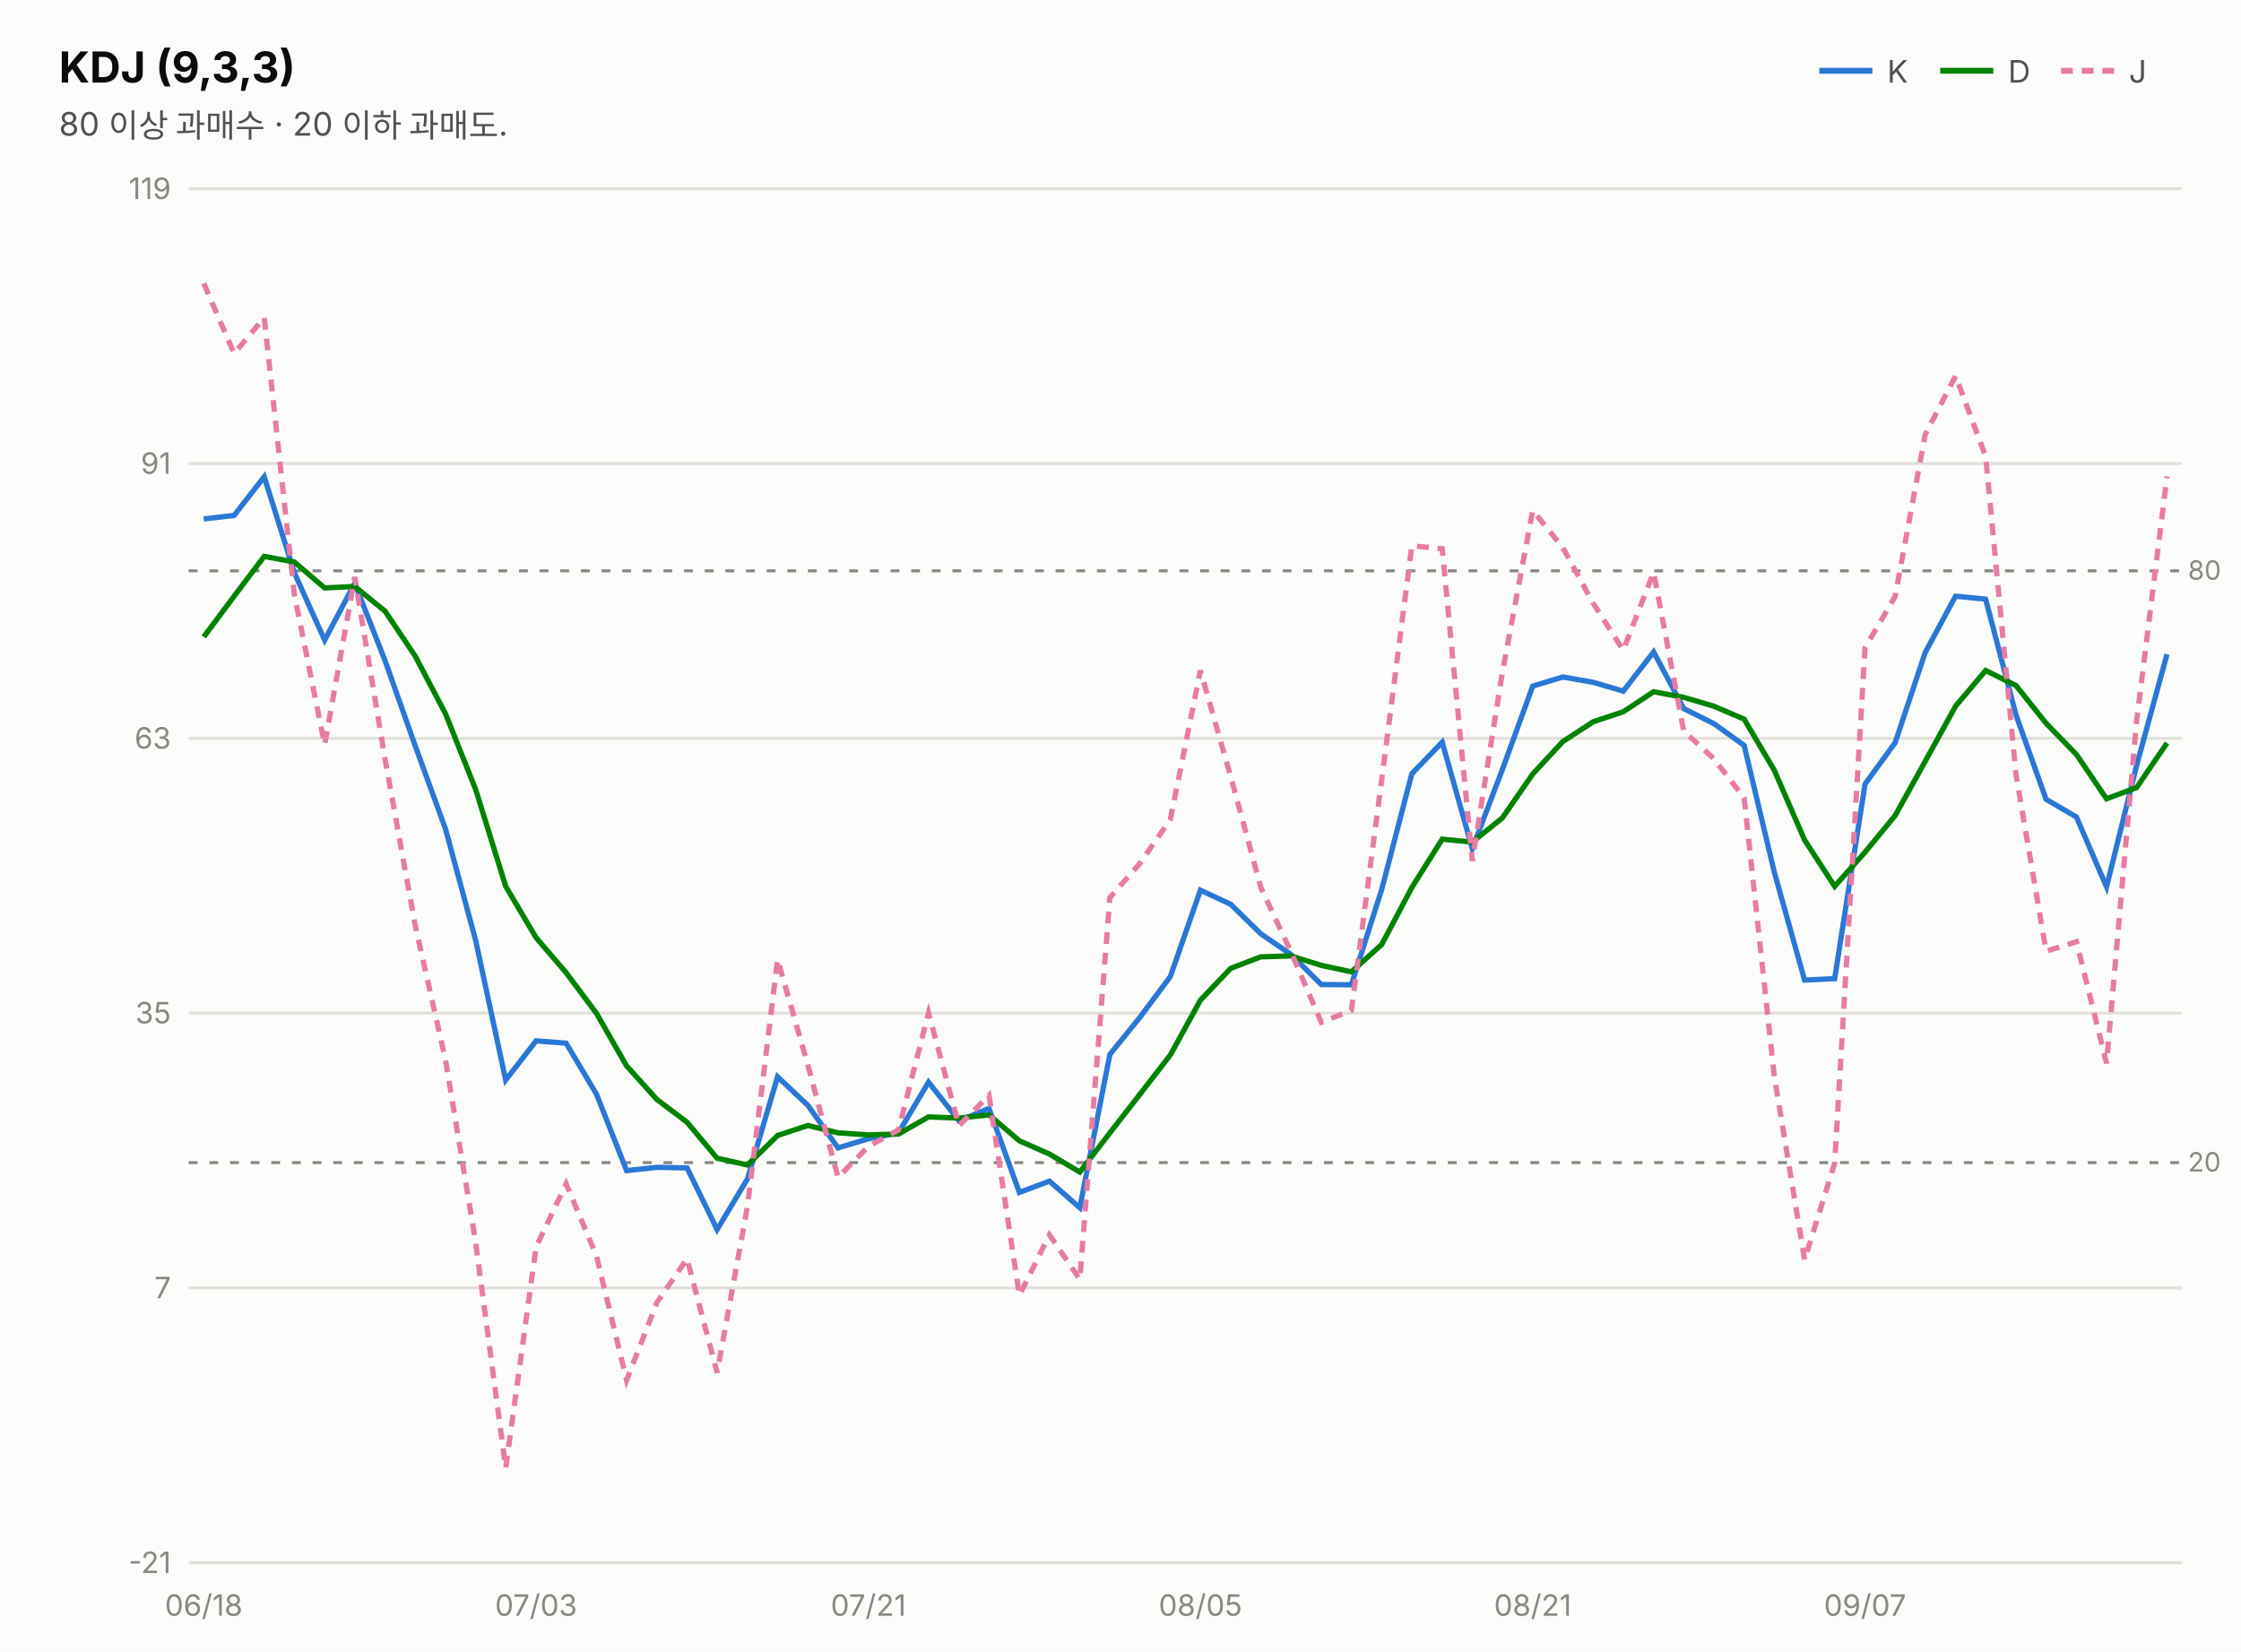
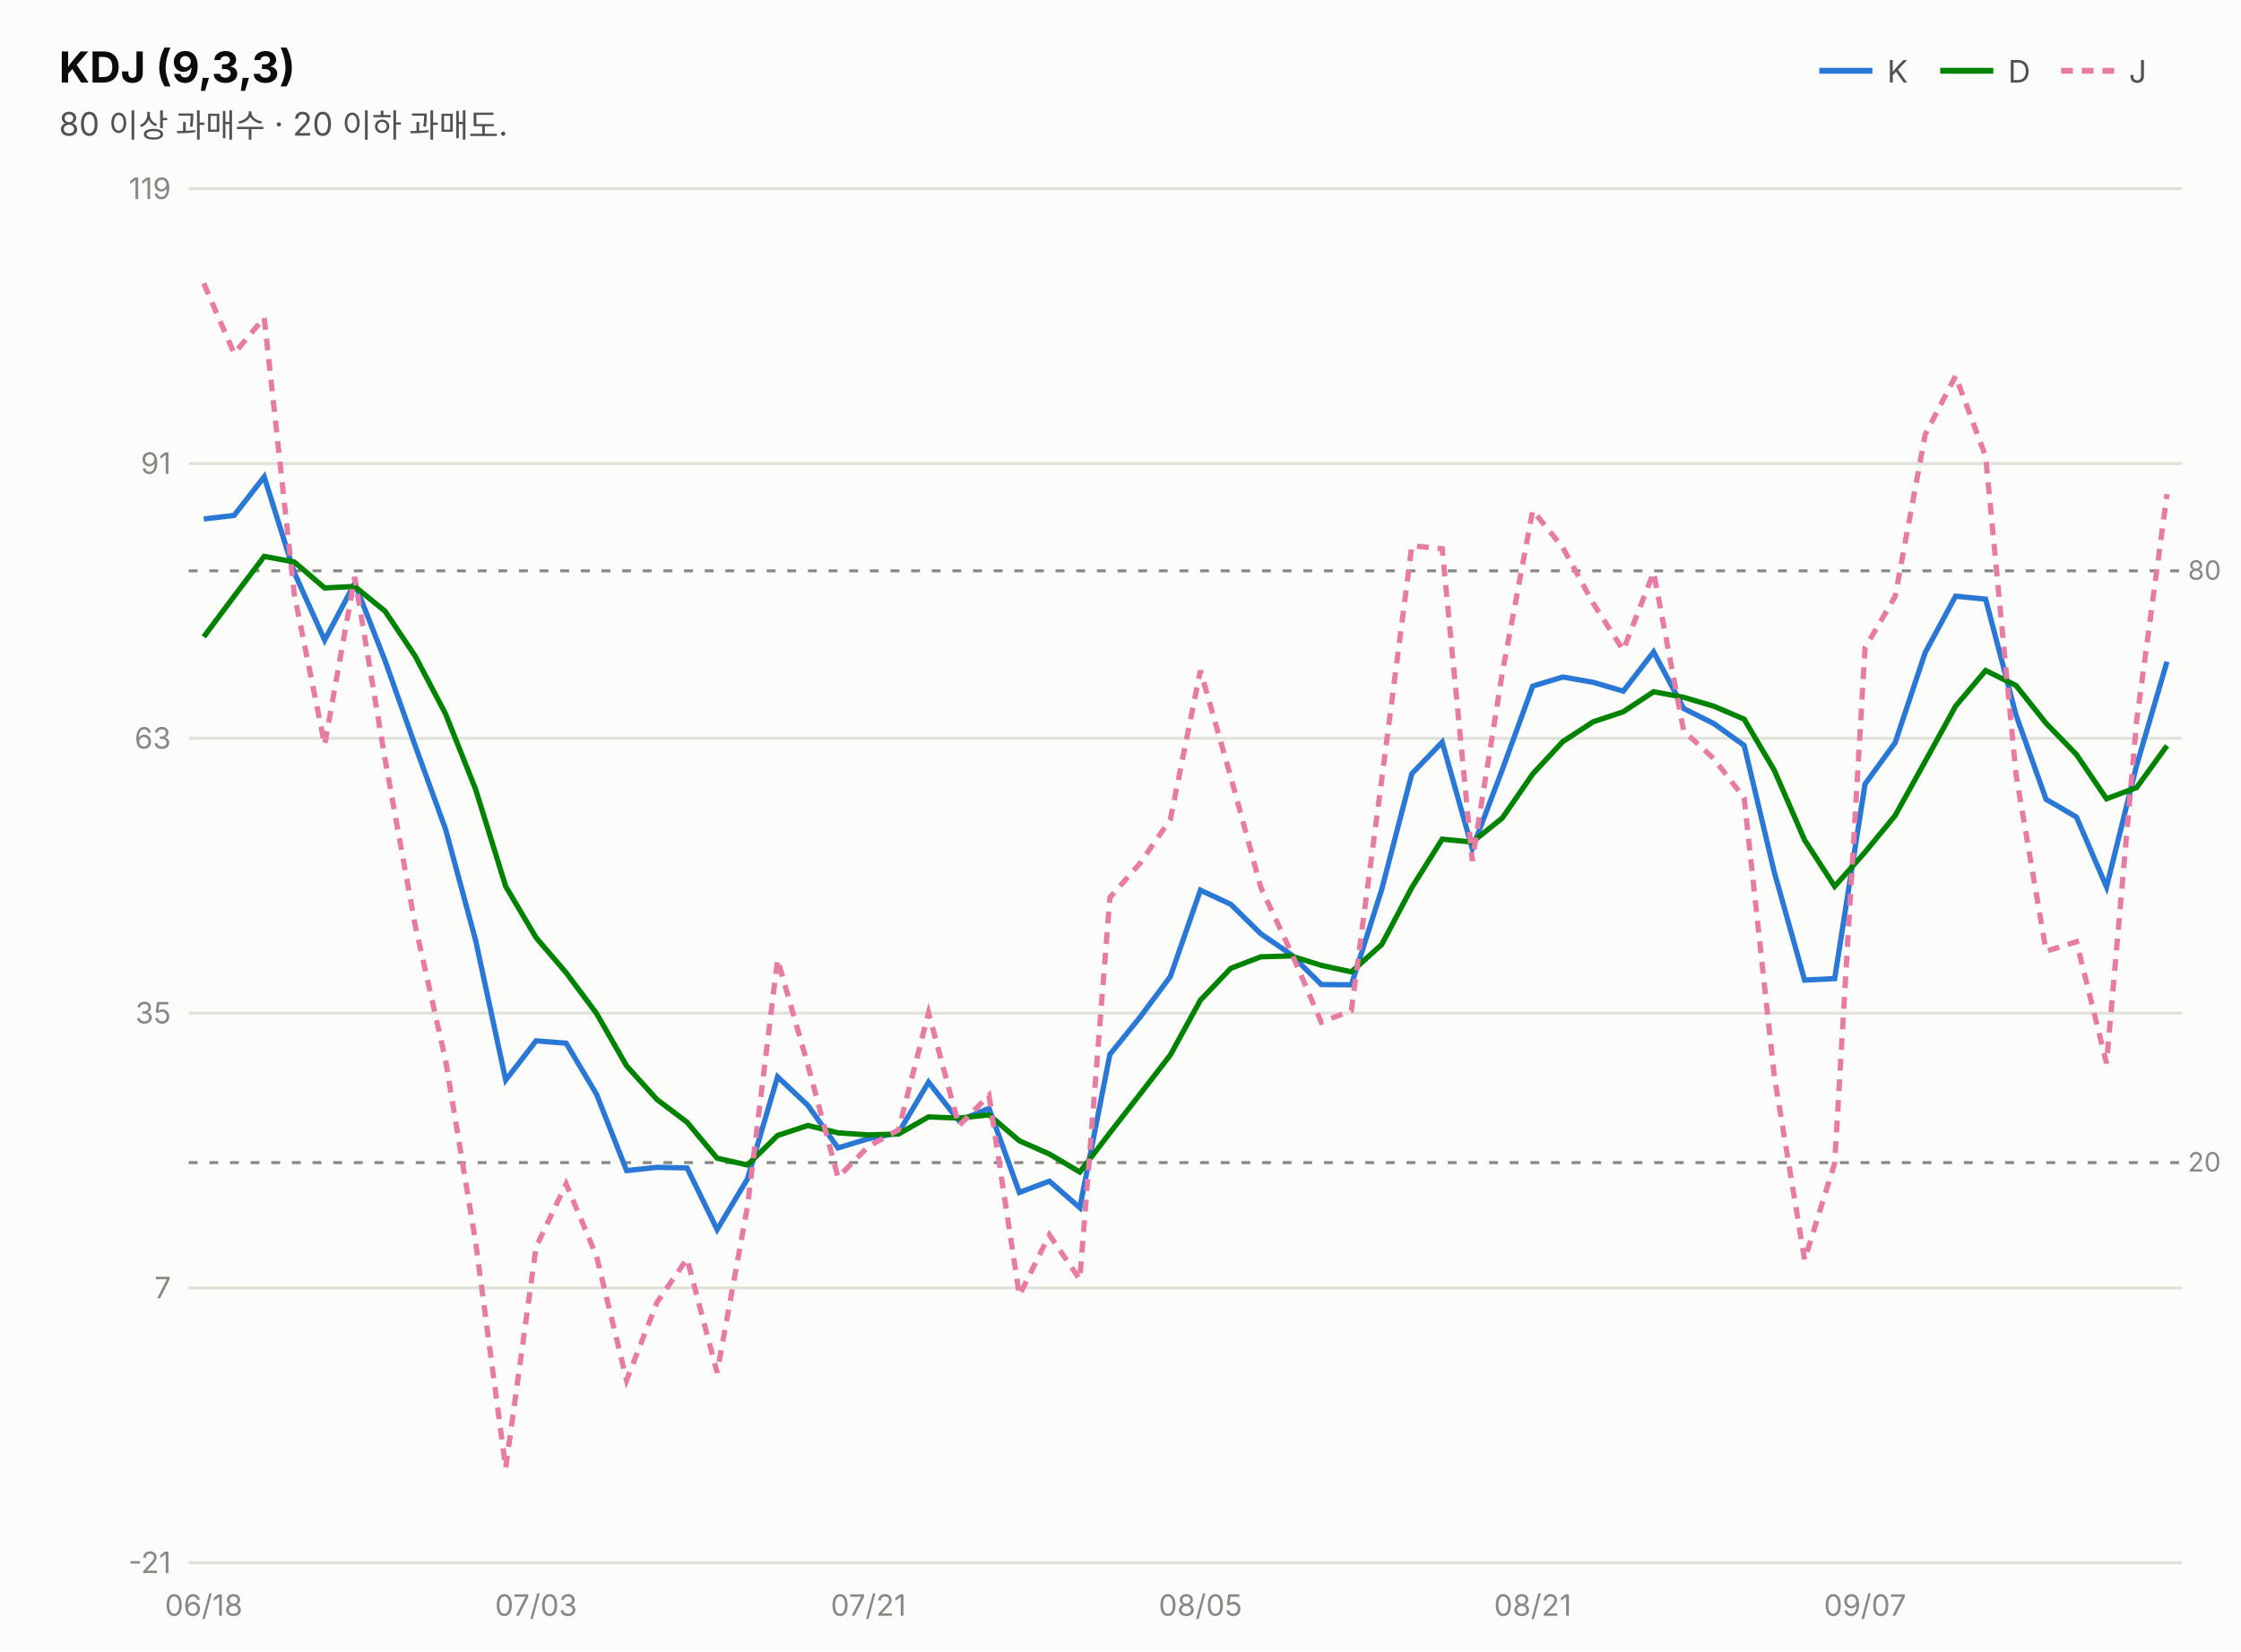
<svg xmlns="http://www.w3.org/2000/svg" width="760" height="560" viewBox="0 0 760 560" font-family="system-ui,-apple-system,&quot;Segoe UI&quot;,&quot;Malgun Gothic&quot;,&quot;Apple SD Gothic Neo&quot;,sans-serif">
  <rect width="760" height="560" fill="#fcfcfb" />
  <text x="20" y="28" font-size="14.5" font-weight="700" fill="#0b0b0b">KDJ (9,3,3)</text>
  <text x="20" y="46" font-size="11" fill="#52514e">80 이상 과매수 · 20 이하 과매도.</text>
  <line x1="617" y1="24" x2="635" y2="24" stroke="#2a78d6" stroke-width="2" />
  <text x="640" y="28" font-size="10.5" fill="#52514e">K</text>
  <line x1="658" y1="24" x2="676" y2="24" stroke="#008300" stroke-width="2" />
  <text x="681" y="28" font-size="10.5" fill="#52514e">D</text>
  <line x1="699" y1="24" x2="717" y2="24" stroke="#e87ba4" stroke-width="2" stroke-dasharray="4 3" />
  <text x="722" y="28" font-size="10.5" fill="#52514e">J</text>
  <line x1="64" y1="530.0" x2="740" y2="530.0" stroke="#e1e0d9" stroke-width="1" />
  <text x="58" y="533.5" font-size="10" fill="#898781" text-anchor="end" style="font-variant-numeric:tabular-nums">-21</text>
  <line x1="64" y1="436.8" x2="740" y2="436.8" stroke="#e1e0d9" stroke-width="1" />
  <text x="58" y="440.3" font-size="10" fill="#898781" text-anchor="end" style="font-variant-numeric:tabular-nums">7</text>
  <line x1="64" y1="343.6" x2="740" y2="343.6" stroke="#e1e0d9" stroke-width="1" />
  <text x="58" y="347.1" font-size="10" fill="#898781" text-anchor="end" style="font-variant-numeric:tabular-nums">35</text>
  <line x1="64" y1="250.4" x2="740" y2="250.4" stroke="#e1e0d9" stroke-width="1" />
  <text x="58" y="253.9" font-size="10" fill="#898781" text-anchor="end" style="font-variant-numeric:tabular-nums">63</text>
  <line x1="64" y1="157.2" x2="740" y2="157.2" stroke="#e1e0d9" stroke-width="1" />
  <text x="58" y="160.7" font-size="10" fill="#898781" text-anchor="end" style="font-variant-numeric:tabular-nums">91</text>
  <line x1="64" y1="64.0" x2="740" y2="64.0" stroke="#e1e0d9" stroke-width="1" />
  <text x="58" y="67.5" font-size="10" fill="#898781" text-anchor="end" style="font-variant-numeric:tabular-nums">119</text>
  <line x1="64" y1="193.6" x2="740" y2="193.6" stroke="#898781" stroke-width="1" stroke-dasharray="3 4" />
  <text x="742" y="196.6" font-size="9" fill="#898781">80</text>
  <line x1="64" y1="394.3" x2="740" y2="394.3" stroke="#898781" stroke-width="1" stroke-dasharray="3 4" />
  <text x="742" y="397.3" font-size="9" fill="#898781">20</text>
-   <path d="M69.1,176.0 L79.4,174.8 L89.6,161.7 L99.8,194.2 L110.1,217.1 L120.3,197.8 L130.6,224.1 L140.8,252.9 L151.1,281.2 L161.3,318.9 L171.5,366.3 L181.8,353.0 L192.0,353.8 L202.3,371.1 L212.5,397.0 L222.8,395.9 L233.0,396.1 L243.2,417.0 L253.5,399.8 L263.7,365.2 L274.0,374.9 L284.2,389.3 L294.5,386.2 L304.7,384.2 L314.9,367.0 L325.2,380.1 L335.4,375.9 L345.7,404.4 L355.9,400.6 L366.2,409.6 L376.4,357.6 L386.6,345.0 L396.9,331.2 L407.1,301.9 L417.4,306.7 L427.6,316.7 L437.8,323.7 L448.1,333.9 L458.3,334.0 L468.6,301.6 L478.8,262.4 L489.1,251.7 L499.3,287.8 L509.5,261.0 L519.8,232.7 L530.0,229.6 L540.3,231.4 L550.5,234.4 L560.8,221.1 L571.0,240.3 L581.2,245.4 L591.5,252.8 L601.7,295.7 L612.0,332.4 L622.2,331.9 L632.5,265.9 L642.7,251.9 L652.9,221.3 L663.2,202.2 L673.4,203.2 L683.7,242.5 L693.9,271.1 L704.2,277.1 L714.4,300.8 L724.6,259.6 L734.9,221.9" fill="none" stroke="#2a78d6" stroke-width="1.8" />
-   <path d="M69.1,216.0 L79.4,202.2 L89.6,188.7 L99.8,190.6 L110.1,199.4 L120.3,198.9 L130.6,207.3 L140.8,222.5 L151.1,242.1 L161.3,267.7 L171.5,300.6 L181.8,318.0 L192.0,329.9 L202.3,343.7 L212.5,361.5 L222.8,372.9 L233.0,380.6 L243.2,392.8 L253.5,395.1 L263.7,385.1 L274.0,381.7 L284.2,384.2 L294.5,384.9 L304.7,384.6 L314.9,378.8 L325.2,379.2 L335.4,378.1 L345.7,386.9 L355.9,391.4 L366.2,397.5 L376.4,384.2 L386.6,371.1 L396.9,357.8 L407.1,339.2 L417.4,328.4 L427.6,324.5 L437.8,324.2 L448.1,327.4 L458.3,329.6 L468.6,320.3 L478.8,301.0 L489.1,284.6 L499.3,285.6 L509.5,277.4 L519.8,262.5 L530.0,251.5 L540.3,244.8 L550.5,241.4 L560.8,234.6 L571.0,236.5 L581.2,239.5 L591.5,243.9 L601.7,261.2 L612.0,284.9 L622.2,300.6 L632.5,289.0 L642.7,276.6 L652.9,258.2 L663.2,239.5 L673.4,227.4 L683.7,232.5 L693.9,245.3 L704.2,255.9 L714.4,270.9 L724.6,267.1 L734.9,252.0" fill="none" stroke="#008300" stroke-width="1.8" />
-   <path d="M69.1,96.1 L79.4,119.9 L89.6,107.7 L99.8,201.5 L110.1,252.6 L120.3,195.7 L130.6,257.6 L140.8,313.8 L151.1,359.5 L161.3,421.3 L171.5,497.9 L181.8,422.9 L192.0,401.5 L202.3,426.0 L212.5,468.1 L222.8,441.7 L233.0,426.9 L243.2,465.5 L253.5,409.1 L263.7,325.4 L274.0,361.3 L284.2,399.3 L294.5,388.8 L304.7,383.2 L314.9,343.5 L325.2,381.8 L335.4,371.5 L345.7,439.3 L355.9,418.8 L366.2,433.9 L376.4,304.4 L386.6,292.8 L396.9,277.9 L407.1,227.4 L417.4,263.5 L427.6,301.0 L437.8,322.8 L448.1,346.7 L458.3,342.7 L468.6,264.3 L478.8,185.1 L489.1,186.1 L499.3,292.0 L509.5,228.1 L519.8,173.1 L530.0,185.7 L540.3,204.6 L550.5,220.5 L560.8,194.1 L571.0,247.9 L581.2,257.3 L591.5,270.6 L601.7,364.8 L612.0,427.3 L622.2,394.5 L632.5,219.7 L642.7,202.3 L652.9,147.4 L663.2,127.5 L673.4,154.8 L683.7,262.7 L693.9,322.6 L704.2,319.4 L714.4,360.6 L724.6,244.5 L734.9,161.6" fill="none" stroke="#e87ba4" stroke-width="1.8" stroke-dasharray="4 3" />
+   <path d="M69.1,176.0 L79.4,174.8 L89.6,161.7 L99.8,194.2 L110.1,217.1 L120.3,197.8 L130.6,224.1 L140.8,252.9 L151.1,281.2 L161.3,318.9 L171.5,366.3 L181.8,353.0 L192.0,353.8 L202.3,371.1 L212.5,397.0 L222.8,395.9 L233.0,396.1 L243.2,417.0 L253.5,399.8 L263.7,365.2 L274.0,374.9 L284.2,389.3 L294.5,386.2 L304.7,384.2 L314.9,367.0 L325.2,380.1 L335.4,375.9 L345.7,404.4 L355.9,400.6 L366.2,409.6 L376.4,357.6 L386.6,345.0 L396.9,331.2 L407.1,301.9 L417.4,306.7 L427.6,316.7 L437.8,323.7 L448.1,333.9 L458.3,334.0 L468.6,301.6 L478.8,262.4 L489.1,251.7 L499.3,287.8 L509.5,261.0 L519.8,232.7 L530.0,229.6 L540.3,231.4 L550.5,234.4 L560.8,221.1 L571.0,240.3 L581.2,245.4 L591.5,252.8 L601.7,295.7 L612.0,332.4 L622.2,331.9 L632.5,265.9 L642.7,251.9 L652.9,221.3 L663.2,202.2 L673.4,203.2 L683.7,242.5 L693.9,271.1 L704.2,277.1 L714.4,300.8 L724.6,259.6 L734.9,224.4" fill="none" stroke="#2a78d6" stroke-width="1.8" />
+   <path d="M69.1,216.0 L79.4,202.2 L89.6,188.7 L99.8,190.6 L110.1,199.4 L120.3,198.9 L130.6,207.3 L140.8,222.5 L151.1,242.1 L161.3,267.7 L171.5,300.6 L181.8,318.0 L192.0,329.9 L202.3,343.7 L212.5,361.5 L222.8,372.9 L233.0,380.6 L243.2,392.8 L253.5,395.1 L263.7,385.1 L274.0,381.7 L284.2,384.2 L294.5,384.9 L304.7,384.6 L314.9,378.8 L325.2,379.2 L335.4,378.1 L345.7,386.9 L355.9,391.4 L366.2,397.5 L376.4,384.2 L386.6,371.1 L396.9,357.8 L407.1,339.2 L417.4,328.4 L427.6,324.5 L437.8,324.2 L448.1,327.4 L458.3,329.6 L468.6,320.3 L478.8,301.0 L489.1,284.6 L499.3,285.6 L509.5,277.4 L519.8,262.5 L530.0,251.5 L540.3,244.8 L550.5,241.4 L560.8,234.6 L571.0,236.5 L581.2,239.5 L591.5,243.9 L601.7,261.2 L612.0,284.9 L622.2,300.6 L632.5,289.0 L642.7,276.6 L652.9,258.2 L663.2,239.5 L673.4,227.4 L683.7,232.5 L693.9,245.3 L704.2,255.9 L714.4,270.9 L724.6,267.1 L734.9,252.9" fill="none" stroke="#008300" stroke-width="1.8" />
+   <path d="M69.1,96.1 L79.4,119.9 L89.6,107.7 L99.8,201.5 L110.1,252.6 L120.3,195.7 L130.6,257.6 L140.8,313.8 L151.1,359.5 L161.3,421.3 L171.5,497.9 L181.8,422.9 L192.0,401.5 L202.3,426.0 L212.5,468.1 L222.8,441.7 L233.0,426.9 L243.2,465.5 L253.5,409.1 L263.7,325.4 L274.0,361.3 L284.2,399.3 L294.5,388.8 L304.7,383.2 L314.9,343.5 L325.2,381.8 L335.4,371.5 L345.7,439.3 L355.9,418.8 L366.2,433.9 L376.4,304.4 L386.6,292.8 L396.9,277.9 L407.1,227.4 L417.4,263.5 L427.6,301.0 L437.8,322.8 L448.1,346.7 L458.3,342.7 L468.6,264.3 L478.8,185.1 L489.1,186.1 L499.3,292.0 L509.5,228.1 L519.8,173.1 L530.0,185.7 L540.3,204.6 L550.5,220.5 L560.8,194.1 L571.0,247.9 L581.2,257.3 L591.5,270.6 L601.7,364.8 L612.0,427.3 L622.2,394.5 L632.5,219.7 L642.7,202.3 L652.9,147.4 L663.2,127.5 L673.4,154.8 L683.7,262.7 L693.9,322.6 L704.2,319.4 L714.4,360.6 L724.6,244.5 L734.9,167.6" fill="none" stroke="#e87ba4" stroke-width="1.8" stroke-dasharray="4 3" />
  <text x="69.1" y="548" font-size="10" fill="#898781" text-anchor="middle">06/18</text>
  <text x="181.8" y="548" font-size="10" fill="#898781" text-anchor="middle">07/03</text>
  <text x="294.5" y="548" font-size="10" fill="#898781" text-anchor="middle">07/21</text>
  <text x="407.1" y="548" font-size="10" fill="#898781" text-anchor="middle">08/05</text>
  <text x="519.8" y="548" font-size="10" fill="#898781" text-anchor="middle">08/21</text>
  <text x="632.5" y="548" font-size="10" fill="#898781" text-anchor="middle">09/07</text>
</svg>
